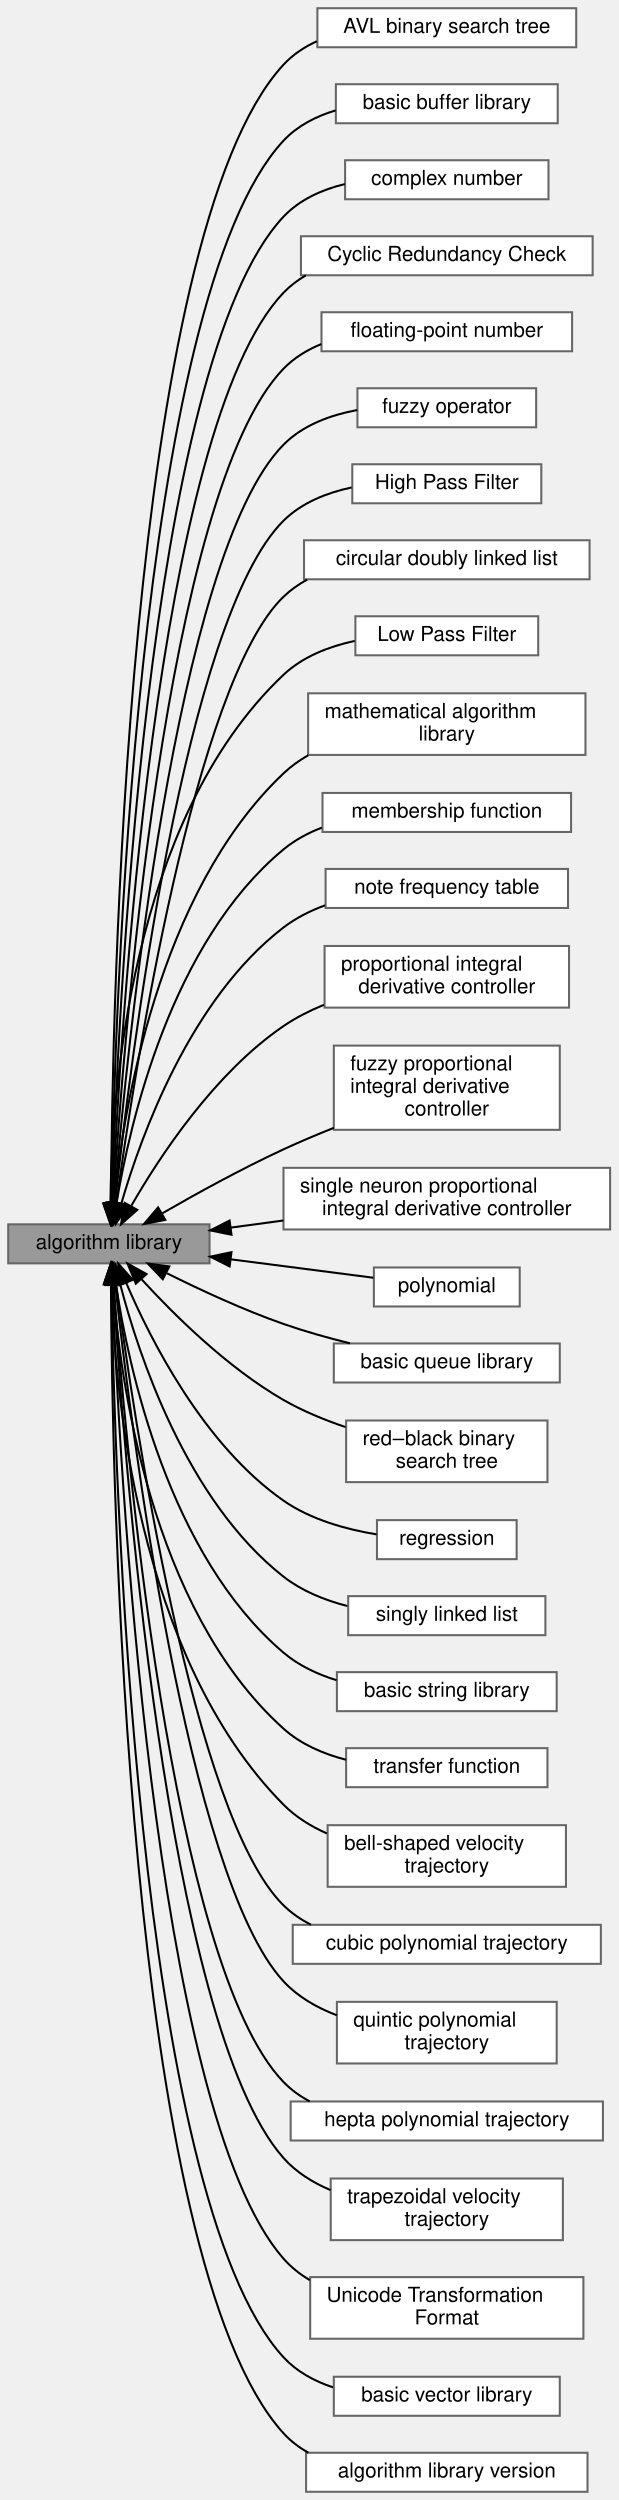
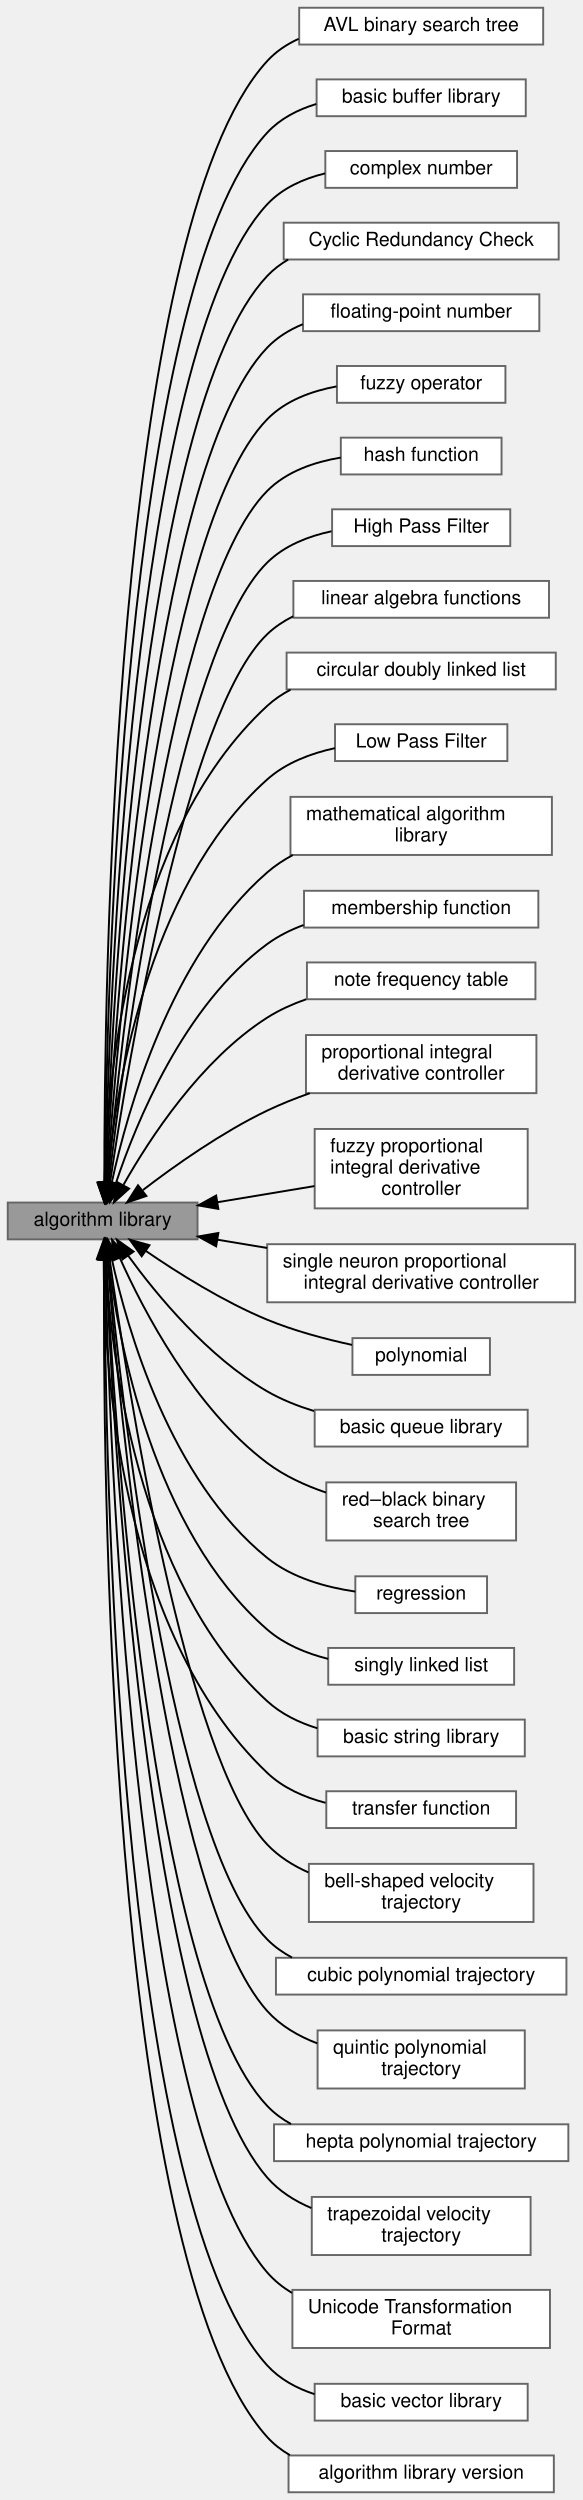
- <svg xmlns="http://www.w3.org/2000/svg" xmlns:xlink="http://www.w3.org/1999/xlink" width="301pt" height="1217pt" viewBox="0.00 0.00 301.00 1217.00">
-   <g id="graph0" class="graph" transform="scale(1 1) rotate(0) translate(4 1213)">
+ <svg xmlns="http://www.w3.org/2000/svg" xmlns:xlink="http://www.w3.org/1999/xlink" width="301pt" height="1291pt" viewBox="0.00 0.00 301.00 1291.00">
+   <g id="graph0" class="graph" transform="scale(1 1) rotate(0) translate(4 1287)">
    <g id="Node000003" class="node">
      <g id="a_Node000003">
        <a xlink:href="../../dd/dba/group__a__avl.html" target="_top" xlink:title=" ">
-           <polygon fill="white" stroke="#666666" points="276.5,-1209 150.5,-1209 150.5,-1190 276.5,-1190 276.5,-1209" />
-           <text text-anchor="middle" x="213.5" y="-1197" font-family="Helvetica,sans-Serif" font-size="10.00">AVL binary search tree</text>
+           <polygon fill="white" stroke="#666666" points="276.5,-1283 150.5,-1283 150.5,-1264 276.5,-1264 276.5,-1283" />
+           <text text-anchor="middle" x="213.5" y="-1271" font-family="Helvetica,sans-Serif" font-size="10.00">AVL binary search tree</text>
        </a>
      </g>
    </g>
    <g id="Node000004" class="node">
      <g id="a_Node000004">
        <a xlink:href="../../d9/d0a/group__a__buf.html" target="_top" xlink:title=" ">
-           <polygon fill="white" stroke="#666666" points="267.5,-1172 159.5,-1172 159.5,-1153 267.5,-1153 267.5,-1172" />
-           <text text-anchor="middle" x="213.5" y="-1160" font-family="Helvetica,sans-Serif" font-size="10.00">basic buffer library</text>
+           <polygon fill="white" stroke="#666666" points="267.5,-1246 159.5,-1246 159.5,-1227 267.5,-1227 267.5,-1246" />
+           <text text-anchor="middle" x="213.5" y="-1234" font-family="Helvetica,sans-Serif" font-size="10.00">basic buffer library</text>
        </a>
      </g>
    </g>
    <g id="Node000005" class="node">
      <g id="a_Node000005">
        <a xlink:href="../../de/d1c/group__a__complex.html" target="_top" xlink:title=" ">
-           <polygon fill="white" stroke="#666666" points="263,-1135 164,-1135 164,-1116 263,-1116 263,-1135" />
-           <text text-anchor="middle" x="213.5" y="-1123" font-family="Helvetica,sans-Serif" font-size="10.00">complex number</text>
+           <polygon fill="white" stroke="#666666" points="263,-1209 164,-1209 164,-1190 263,-1190 263,-1209" />
+           <text text-anchor="middle" x="213.5" y="-1197" font-family="Helvetica,sans-Serif" font-size="10.00">complex number</text>
        </a>
      </g>
    </g>
    <g id="Node000006" class="node">
      <g id="a_Node000006">
        <a xlink:href="../../d0/de2/group__a__crc.html" target="_top" xlink:title=" ">
-           <polygon fill="white" stroke="#666666" points="284.5,-1098 142.5,-1098 142.5,-1079 284.5,-1079 284.5,-1098" />
-           <text text-anchor="middle" x="213.5" y="-1086" font-family="Helvetica,sans-Serif" font-size="10.00">Cyclic Redundancy Check</text>
+           <polygon fill="white" stroke="#666666" points="284.5,-1172 142.5,-1172 142.5,-1153 284.5,-1153 284.5,-1172" />
+           <text text-anchor="middle" x="213.5" y="-1160" font-family="Helvetica,sans-Serif" font-size="10.00">Cyclic Redundancy Check</text>
        </a>
      </g>
    </g>
    <g id="Node000002" class="node">
      <g id="a_Node000002">
        <a xlink:href="../../dc/dd1/group__a__float.html" target="_top" xlink:title=" ">
-           <polygon fill="white" stroke="#666666" points="274.5,-1061 152.5,-1061 152.5,-1042 274.5,-1042 274.5,-1061" />
-           <text text-anchor="middle" x="213.5" y="-1049" font-family="Helvetica,sans-Serif" font-size="10.00">floating-point number</text>
+           <polygon fill="white" stroke="#666666" points="274.5,-1135 152.5,-1135 152.5,-1116 274.5,-1116 274.5,-1135" />
+           <text text-anchor="middle" x="213.5" y="-1123" font-family="Helvetica,sans-Serif" font-size="10.00">floating-point number</text>
        </a>
      </g>
    </g>
    <g id="Node000007" class="node">
      <g id="a_Node000007">
        <a xlink:href="../../d4/dfa/group__a__fuzzy.html" target="_top" xlink:title=" ">
-           <polygon fill="white" stroke="#666666" points="257,-1024 170,-1024 170,-1005 257,-1005 257,-1024" />
-           <text text-anchor="middle" x="213.5" y="-1012" font-family="Helvetica,sans-Serif" font-size="10.00">fuzzy operator</text>
+           <polygon fill="white" stroke="#666666" points="257,-1098 170,-1098 170,-1079 257,-1079 257,-1098" />
+           <text text-anchor="middle" x="213.5" y="-1086" font-family="Helvetica,sans-Serif" font-size="10.00">fuzzy operator</text>
        </a>
      </g>
    </g>
    <g id="Node000008" class="node">
      <g id="a_Node000008">
-         <a xlink:href="../../d5/d49/group__a__hpf.html" target="_top" xlink:title=" ">
-           <polygon fill="white" stroke="#666666" points="259.5,-987 167.5,-987 167.5,-968 259.5,-968 259.5,-987" />
-           <text text-anchor="middle" x="213.5" y="-975" font-family="Helvetica,sans-Serif" font-size="10.00">High Pass Filter</text>
+         <a xlink:href="../../d3/d7f/group__a__hash.html" target="_top" xlink:title=" ">
+           <polygon fill="white" stroke="#666666" points="255,-1061 172,-1061 172,-1042 255,-1042 255,-1061" />
+           <text text-anchor="middle" x="213.5" y="-1049" font-family="Helvetica,sans-Serif" font-size="10.00">hash function</text>
        </a>
      </g>
    </g>
    <g id="Node000009" class="node">
      <g id="a_Node000009">
+         <a xlink:href="../../d5/d49/group__a__hpf.html" target="_top" xlink:title=" ">
+           <polygon fill="white" stroke="#666666" points="259.5,-1024 167.5,-1024 167.5,-1005 259.5,-1005 259.5,-1024" />
+           <text text-anchor="middle" x="213.5" y="-1012" font-family="Helvetica,sans-Serif" font-size="10.00">High Pass Filter</text>
+         </a>
+       </g>
+     </g>
+     <g id="Node000010" class="node">
+       <g id="a_Node000010">
+         <a xlink:href="../../dd/d07/group__a__linalg.html" target="_top" xlink:title=" ">
+           <polygon fill="white" stroke="#666666" points="279.5,-987 147.5,-987 147.5,-968 279.5,-968 279.5,-987" />
+           <text text-anchor="middle" x="213.5" y="-975" font-family="Helvetica,sans-Serif" font-size="10.00">linear algebra functions</text>
+         </a>
+       </g>
+     </g>
+     <g id="Node000011" class="node">
+       <g id="a_Node000011">
        <a xlink:href="../../db/d65/group__a__list.html" target="_top" xlink:title=" ">
          <polygon fill="white" stroke="#666666" points="283,-950 144,-950 144,-931 283,-931 283,-950" />
          <text text-anchor="middle" x="213.5" y="-938" font-family="Helvetica,sans-Serif" font-size="10.00">circular doubly linked list</text>
        </a>
      </g>
    </g>
-     <g id="Node000010" class="node">
-       <g id="a_Node000010">
+     <g id="Node000012" class="node">
+       <g id="a_Node000012">
        <a xlink:href="../../d0/dae/group__a__lpf.html" target="_top" xlink:title=" ">
          <polygon fill="white" stroke="#666666" points="258,-913 169,-913 169,-894 258,-894 258,-913" />
          <text text-anchor="middle" x="213.5" y="-901" font-family="Helvetica,sans-Serif" font-size="10.00">Low Pass Filter</text>
        </a>
      </g>
    </g>
-     <g id="Node000011" class="node">
-       <g id="a_Node000011">
+     <g id="Node000013" class="node">
+       <g id="a_Node000013">
        <a xlink:href="../../d2/d44/group__a__math.html" target="_top" xlink:title=" ">
          <polygon fill="white" stroke="#666666" points="281,-875.5 146,-875.5 146,-845.5 281,-845.5 281,-875.5" />
          <text text-anchor="start" x="154" y="-863.5" font-family="Helvetica,sans-Serif" font-size="10.00">mathematical algorithm</text>
          <text text-anchor="middle" x="213.5" y="-852.5" font-family="Helvetica,sans-Serif" font-size="10.00"> library</text>
        </a>
      </g>
    </g>
-     <g id="Node000012" class="node">
-       <g id="a_Node000012">
+     <g id="Node000014" class="node">
+       <g id="a_Node000014">
        <a xlink:href="../../df/d67/group__a__mf.html" target="_top" xlink:title=" ">
          <polygon fill="white" stroke="#666666" points="274,-827 153,-827 153,-808 274,-808 274,-827" />
          <text text-anchor="middle" x="213.5" y="-815" font-family="Helvetica,sans-Serif" font-size="10.00">membership function</text>
        </a>
      </g>
    </g>
-     <g id="Node000013" class="node">
-       <g id="a_Node000013">
+     <g id="Node000015" class="node">
+       <g id="a_Node000015">
        <a xlink:href="../../db/ddd/group__a__notefreq.html" target="_top" xlink:title=" ">
          <polygon fill="white" stroke="#666666" points="272.5,-790 154.5,-790 154.5,-771 272.5,-771 272.5,-790" />
          <text text-anchor="middle" x="213.5" y="-778" font-family="Helvetica,sans-Serif" font-size="10.00">note frequency table</text>
        </a>
      </g>
    </g>
-     <g id="Node000014" class="node">
-       <g id="a_Node000014">
+     <g id="Node000016" class="node">
+       <g id="a_Node000016">
        <a xlink:href="../../dd/d81/group__a__pid.html" target="_top" xlink:title=" ">
          <polygon fill="white" stroke="#666666" points="273,-752.5 154,-752.5 154,-722.5 273,-722.5 273,-752.5" />
          <text text-anchor="start" x="162" y="-740.5" font-family="Helvetica,sans-Serif" font-size="10.00">proportional integral</text>
          <text text-anchor="middle" x="213.5" y="-729.5" font-family="Helvetica,sans-Serif" font-size="10.00"> derivative controller</text>
        </a>
      </g>
    </g>
-     <g id="Node000015" class="node">
-       <g id="a_Node000015">
+     <g id="Node000017" class="node">
+       <g id="a_Node000017">
        <a xlink:href="../../d9/da5/group__a__pid__fuzzy.html" target="_top" xlink:title=" ">
          <polygon fill="white" stroke="#666666" points="268.5,-704 158.5,-704 158.5,-663 268.5,-663 268.5,-704" />
          <text text-anchor="start" x="166.5" y="-692" font-family="Helvetica,sans-Serif" font-size="10.00">fuzzy proportional</text>
          <text text-anchor="start" x="166.5" y="-681" font-family="Helvetica,sans-Serif" font-size="10.00"> integral derivative</text>
          <text text-anchor="middle" x="213.5" y="-670" font-family="Helvetica,sans-Serif" font-size="10.00"> controller</text>
        </a>
      </g>
    </g>
-     <g id="Node000016" class="node">
-       <g id="a_Node000016">
+     <g id="Node000018" class="node">
+       <g id="a_Node000018">
        <a xlink:href="../../d1/da2/group__a__pid__neuro.html" target="_top" xlink:title=" ">
          <polygon fill="white" stroke="#666666" points="293,-644.5 134,-644.5 134,-614.5 293,-614.5 293,-644.5" />
          <text text-anchor="start" x="142" y="-632.5" font-family="Helvetica,sans-Serif" font-size="10.00">single neuron proportional</text>
          <text text-anchor="middle" x="213.5" y="-621.5" font-family="Helvetica,sans-Serif" font-size="10.00"> integral derivative controller</text>
        </a>
      </g>
    </g>
-     <g id="Node000017" class="node">
-       <g id="a_Node000017">
+     <g id="Node000019" class="node">
+       <g id="a_Node000019">
        <a xlink:href="../../d1/d14/group__a__poly.html" target="_top" xlink:title=" ">
          <polygon fill="white" stroke="#666666" points="249,-596 178,-596 178,-577 249,-577 249,-596" />
          <text text-anchor="middle" x="213.5" y="-584" font-family="Helvetica,sans-Serif" font-size="10.00">polynomial</text>
        </a>
      </g>
    </g>
-     <g id="Node000018" class="node">
-       <g id="a_Node000018">
+     <g id="Node000020" class="node">
+       <g id="a_Node000020">
        <a xlink:href="../../df/d21/group__a__que.html" target="_top" xlink:title=" ">
          <polygon fill="white" stroke="#666666" points="268.5,-559 158.5,-559 158.5,-540 268.5,-540 268.5,-559" />
          <text text-anchor="middle" x="213.5" y="-547" font-family="Helvetica,sans-Serif" font-size="10.00">basic queue library</text>
        </a>
      </g>
    </g>
-     <g id="Node000019" class="node">
-       <g id="a_Node000019">
+     <g id="Node000021" class="node">
+       <g id="a_Node000021">
        <a xlink:href="../../de/d40/group__a__rbt.html" target="_top" xlink:title=" ">
          <polygon fill="white" stroke="#666666" points="262.5,-521.5 164.5,-521.5 164.5,-491.5 262.5,-491.5 262.5,-521.5" />
          <text text-anchor="start" x="172.5" y="-509.5" font-family="Helvetica,sans-Serif" font-size="10.00">red–black binary</text>
          <text text-anchor="middle" x="213.5" y="-498.5" font-family="Helvetica,sans-Serif" font-size="10.00"> search tree</text>
        </a>
      </g>
    </g>
-     <g id="Node000020" class="node">
-       <g id="a_Node000020">
+     <g id="Node000022" class="node">
+       <g id="a_Node000022">
        <a xlink:href="../../d7/d8d/group__a__regress.html" target="_top" xlink:title=" ">
          <polygon fill="white" stroke="#666666" points="247.5,-473 179.5,-473 179.5,-454 247.5,-454 247.5,-473" />
          <text text-anchor="middle" x="213.5" y="-461" font-family="Helvetica,sans-Serif" font-size="10.00">regression</text>
        </a>
      </g>
    </g>
-     <g id="Node000021" class="node">
-       <g id="a_Node000021">
+     <g id="Node000023" class="node">
+       <g id="a_Node000023">
        <a xlink:href="../../d9/d14/group__a__slist.html" target="_top" xlink:title=" ">
          <polygon fill="white" stroke="#666666" points="261.5,-436 165.5,-436 165.5,-417 261.5,-417 261.5,-436" />
          <text text-anchor="middle" x="213.5" y="-424" font-family="Helvetica,sans-Serif" font-size="10.00">singly linked list</text>
        </a>
      </g>
    </g>
-     <g id="Node000022" class="node">
-       <g id="a_Node000022">
+     <g id="Node000024" class="node">
+       <g id="a_Node000024">
        <a xlink:href="../../df/d28/group__a__str.html" target="_top" xlink:title=" ">
          <polygon fill="white" stroke="#666666" points="267,-399 160,-399 160,-380 267,-380 267,-399" />
          <text text-anchor="middle" x="213.5" y="-387" font-family="Helvetica,sans-Serif" font-size="10.00">basic string library</text>
        </a>
      </g>
    </g>
-     <g id="Node000023" class="node">
-       <g id="a_Node000023">
+     <g id="Node000025" class="node">
+       <g id="a_Node000025">
        <a xlink:href="../../dd/dce/group__a__tf.html" target="_top" xlink:title=" ">
          <polygon fill="white" stroke="#666666" points="262.5,-362 164.5,-362 164.5,-343 262.5,-343 262.5,-362" />
          <text text-anchor="middle" x="213.5" y="-350" font-family="Helvetica,sans-Serif" font-size="10.00">transfer function</text>
        </a>
      </g>
    </g>
-     <g id="Node000024" class="node">
-       <g id="a_Node000024">
+     <g id="Node000026" class="node">
+       <g id="a_Node000026">
        <a xlink:href="../../d1/d83/group__a__trajbell.html" target="_top" xlink:title=" ">
          <polygon fill="white" stroke="#666666" points="271.5,-324.5 155.5,-324.5 155.5,-294.5 271.5,-294.5 271.5,-324.5" />
          <text text-anchor="start" x="163.5" y="-312.5" font-family="Helvetica,sans-Serif" font-size="10.00">bell-shaped velocity</text>
          <text text-anchor="middle" x="213.5" y="-301.5" font-family="Helvetica,sans-Serif" font-size="10.00"> trajectory</text>
        </a>
      </g>
    </g>
-     <g id="Node000025" class="node">
-       <g id="a_Node000025">
+     <g id="Node000027" class="node">
+       <g id="a_Node000027">
        <a xlink:href="../../d3/d60/group__a__trajpoly3.html" target="_top" xlink:title=" ">
          <polygon fill="white" stroke="#666666" points="288.5,-276 138.5,-276 138.5,-257 288.5,-257 288.5,-276" />
          <text text-anchor="middle" x="213.5" y="-264" font-family="Helvetica,sans-Serif" font-size="10.00">cubic polynomial trajectory</text>
        </a>
      </g>
    </g>
-     <g id="Node000026" class="node">
-       <g id="a_Node000026">
+     <g id="Node000028" class="node">
+       <g id="a_Node000028">
        <a xlink:href="../../d6/dfe/group__a__trajpoly5.html" target="_top" xlink:title=" ">
          <polygon fill="white" stroke="#666666" points="267,-238.5 160,-238.5 160,-208.5 267,-208.5 267,-238.5" />
          <text text-anchor="start" x="168" y="-226.5" font-family="Helvetica,sans-Serif" font-size="10.00">quintic polynomial</text>
          <text text-anchor="middle" x="213.5" y="-215.5" font-family="Helvetica,sans-Serif" font-size="10.00"> trajectory</text>
        </a>
      </g>
    </g>
-     <g id="Node000027" class="node">
-       <g id="a_Node000027">
+     <g id="Node000029" class="node">
+       <g id="a_Node000029">
        <a xlink:href="../../df/d82/group__a__trajpoly7.html" target="_top" xlink:title=" ">
          <polygon fill="white" stroke="#666666" points="289.5,-190 137.5,-190 137.5,-171 289.5,-171 289.5,-190" />
          <text text-anchor="middle" x="213.5" y="-178" font-family="Helvetica,sans-Serif" font-size="10.00">hepta polynomial trajectory</text>
        </a>
      </g>
    </g>
-     <g id="Node000028" class="node">
-       <g id="a_Node000028">
+     <g id="Node000030" class="node">
+       <g id="a_Node000030">
        <a xlink:href="../../d7/d75/group__a__trajtrap.html" target="_top" xlink:title=" ">
          <polygon fill="white" stroke="#666666" points="270,-152.5 157,-152.5 157,-122.5 270,-122.5 270,-152.5" />
          <text text-anchor="start" x="165" y="-140.5" font-family="Helvetica,sans-Serif" font-size="10.00">trapezoidal velocity</text>
          <text text-anchor="middle" x="213.5" y="-129.5" font-family="Helvetica,sans-Serif" font-size="10.00"> trajectory</text>
        </a>
      </g>
    </g>
-     <g id="Node000029" class="node">
-       <g id="a_Node000029">
+     <g id="Node000031" class="node">
+       <g id="a_Node000031">
        <a xlink:href="../../d9/dba/group__a__utf.html" target="_top" xlink:title=" ">
          <polygon fill="white" stroke="#666666" points="280,-104.5 147,-104.5 147,-74.5 280,-74.5 280,-104.5" />
          <text text-anchor="start" x="155" y="-92.5" font-family="Helvetica,sans-Serif" font-size="10.00">Unicode Transformation</text>
          <text text-anchor="middle" x="213.5" y="-81.5" font-family="Helvetica,sans-Serif" font-size="10.00"> Format</text>
        </a>
      </g>
    </g>
-     <g id="Node000030" class="node">
-       <g id="a_Node000030">
+     <g id="Node000032" class="node">
+       <g id="a_Node000032">
        <a xlink:href="../../da/dc4/group__a__vec.html" target="_top" xlink:title=" ">
          <polygon fill="white" stroke="#666666" points="268.5,-56 158.5,-56 158.5,-37 268.5,-37 268.5,-56" />
          <text text-anchor="middle" x="213.5" y="-44" font-family="Helvetica,sans-Serif" font-size="10.00">basic vector library</text>
        </a>
      </g>
    </g>
-     <g id="Node000031" class="node">
-       <g id="a_Node000031">
+     <g id="Node000033" class="node">
+       <g id="a_Node000033">
        <a xlink:href="../../d2/d6c/group__a__version.html" target="_top" xlink:title=" ">
          <polygon fill="white" stroke="#666666" points="282,-19 145,-19 145,0 282,0 282,-19" />
          <text text-anchor="middle" x="213.5" y="-7" font-family="Helvetica,sans-Serif" font-size="10.00">algorithm library version</text>
        </a>
      </g>
    </g>
    <g id="Node000001" class="node">
      <g id="a_Node000001">
        <a xlink:title=" ">
-           <polygon fill="#999999" stroke="#666666" points="98,-617 0,-617 0,-598 98,-598 98,-617" />
-           <text text-anchor="middle" x="49" y="-605" font-family="Helvetica,sans-Serif" font-size="10.00">algorithm library</text>
+           <polygon fill="#999999" stroke="#666666" points="98,-666 0,-666 0,-647 98,-647 98,-666" />
+           <text text-anchor="middle" x="49" y="-654" font-family="Helvetica,sans-Serif" font-size="10.00">algorithm library</text>
        </a>
      </g>
    </g>
    <g id="edge2" class="edge">
-       <path fill="none" stroke="black" d="M50.02,-627.19C50.51,-718.33 57.19,-1098.28 134,-1181.5 138.55,-1186.43 144.16,-1190.15 150.26,-1192.93" />
-       <polygon fill="black" stroke="black" points="53.52,-627.12 49.98,-617.13 46.52,-627.14 53.52,-627.12" />
+       <path fill="none" stroke="black" d="M49.88,-676.15C49.75,-769.62 53.93,-1168.22 134,-1255.5 138.54,-1260.45 144.13,-1264.17 150.23,-1266.96" />
+       <polygon fill="black" stroke="black" points="53.38,-676.11 49.92,-666.1 46.38,-676.08 53.38,-676.11" />
    </g>
    <g id="edge3" class="edge">
-       <path fill="none" stroke="black" d="M50.24,-627.58C51.72,-715.71 62.11,-1067.37 134,-1144.5 140.77,-1151.76 149.82,-1156.38 159.37,-1159.26" />
-       <polygon fill="black" stroke="black" points="53.74,-627.3 50.09,-617.35 46.74,-627.4 53.74,-627.3" />
+       <path fill="none" stroke="black" d="M50.09,-676.64C50.91,-767.38 58.88,-1137.36 134,-1218.5 140.74,-1225.78 149.79,-1230.41 159.33,-1233.3" />
+       <polygon fill="black" stroke="black" points="53.59,-676.34 50.02,-666.36 46.59,-676.39 53.59,-676.34" />
    </g>
    <g id="edge4" class="edge">
-       <path fill="none" stroke="black" d="M50.49,-627.25C52.96,-711.05 66.82,-1036.24 134,-1107.5 141.86,-1115.84 152.75,-1120.69 163.9,-1123.42" />
-       <polygon fill="black" stroke="black" points="53.98,-626.98 50.21,-617.08 46.98,-627.17 53.98,-626.98" />
+       <path fill="none" stroke="black" d="M50.31,-676.13C52.09,-762.31 63.55,-1106.18 134,-1181.5 141.83,-1189.87 152.7,-1194.73 163.86,-1197.46" />
+       <polygon fill="black" stroke="black" points="53.81,-676.06 50.13,-666.13 46.81,-676.19 53.81,-676.06" />
    </g>
    <g id="edge5" class="edge">
-       <path fill="none" stroke="black" d="M50.78,-627.3C54.33,-707.26 71.62,-1005.18 134,-1070.5 137.19,-1073.84 140.86,-1076.61 144.83,-1078.92" />
-       <polygon fill="black" stroke="black" points="54.27,-626.98 50.35,-617.14 47.27,-627.28 54.27,-626.98" />
+       <path fill="none" stroke="black" d="M50.58,-676.31C53.4,-758.95 68.39,-1075.18 134,-1144.5 137.17,-1147.85 140.83,-1150.64 144.8,-1152.95" />
+       <polygon fill="black" stroke="black" points="54.07,-676.13 50.26,-666.25 47.08,-676.35 54.07,-676.13" />
    </g>
    <g id="edge1" class="edge">
-       <path fill="none" stroke="black" d="M51.11,-627.16C55.78,-702.84 76.35,-974.05 134,-1033.5 139.16,-1038.82 145.55,-1042.71 152.43,-1045.53" />
-       <polygon fill="black" stroke="black" points="54.6,-626.88 50.51,-617.11 47.61,-627.3 54.6,-626.88" />
+       <path fill="none" stroke="black" d="M50.88,-676.3C54.8,-754.95 73.16,-1044.1 134,-1107.5 139.13,-1112.85 145.5,-1116.75 152.38,-1119.58" />
+       <polygon fill="black" stroke="black" points="54.38,-676.1 50.41,-666.27 47.39,-676.43 54.38,-676.1" />
    </g>
    <g id="edge6" class="edge">
-       <path fill="none" stroke="black" d="M51.55,-627.72C57.51,-699.85 81.23,-943.06 134,-996.5 143.43,-1006.05 156.83,-1010.97 169.89,-1013.39" />
-       <polygon fill="black" stroke="black" points="55.01,-627.02 50.72,-617.33 48.03,-627.58 55.01,-627.02" />
+       <path fill="none" stroke="black" d="M51.26,-676.55C56.36,-751.39 77.99,-1013.06 134,-1070.5 143.37,-1080.11 156.75,-1085.04 169.82,-1087.46" />
+       <polygon fill="black" stroke="black" points="54.73,-675.95 50.58,-666.2 47.74,-676.41 54.73,-675.95" />
    </g>
    <g id="edge7" class="edge">
-       <path fill="none" stroke="black" d="M51.98,-627.09C59.14,-693.97 85.81,-911.73 134,-959.5 142.84,-968.26 155.02,-973.11 167.15,-975.7" />
-       <polygon fill="black" stroke="black" points="55.45,-626.65 50.93,-617.06 48.49,-627.37 55.45,-626.65" />
+       <path fill="none" stroke="black" d="M51.65,-676.1C57.93,-746.03 82.62,-981.8 134,-1033.5 143.95,-1043.52 158.27,-1048.43 171.96,-1050.71" />
+       <polygon fill="black" stroke="black" points="55.13,-675.69 50.77,-666.03 48.15,-676.29 55.13,-675.69" />
    </g>
    <g id="edge8" class="edge">
-       <path fill="none" stroke="black" d="M52.62,-627.43C61.22,-689.96 90.59,-880.59 134,-922.5 137.42,-925.8 141.32,-928.54 145.5,-930.82" />
-       <polygon fill="black" stroke="black" points="56.06,-626.75 51.25,-617.31 49.12,-627.69 56.06,-626.75" />
+       <path fill="none" stroke="black" d="M52.18,-676.26C59.8,-741.84 87.38,-950.65 134,-996.5 142.87,-1005.23 155.06,-1010.06 167.19,-1012.65" />
+       <polygon fill="black" stroke="black" points="55.63,-675.61 51.02,-666.07 48.67,-676.4 55.63,-675.61" />
    </g>
    <g id="edge9" class="edge">
-       <path fill="none" stroke="black" d="M49.75,-627.31C50.25,-678.04 58.93,-813.59 134,-884.5 143.38,-893.36 156.15,-898.3 168.67,-901" />
-       <polygon fill="black" stroke="black" points="53.25,-627.07 49.76,-617.07 46.25,-627.07 53.25,-627.07" />
+       <path fill="none" stroke="black" d="M52.84,-676.46C61.93,-737.42 92.11,-919.46 134,-959.5 137.94,-963.27 142.5,-966.31 147.41,-968.75" />
+       <polygon fill="black" stroke="black" points="56.26,-675.64 51.35,-666.25 49.34,-676.65 56.26,-675.64" />
    </g>
    <g id="edge10" class="edge">
-       <path fill="none" stroke="black" d="M51.49,-627.47C55.88,-671.66 72.61,-778.39 134,-836.5 137.62,-839.93 141.72,-842.87 146.1,-845.39" />
-       <polygon fill="black" stroke="black" points="54.97,-627.08 50.61,-617.43 48,-627.7 54.97,-627.08" />
+       <path fill="none" stroke="black" d="M49.99,-676.26C51.1,-725.66 61.19,-855.32 134,-922.5 137.6,-925.82 141.68,-928.57 146.04,-930.84" />
+       <polygon fill="black" stroke="black" points="53.49,-676.21 49.87,-666.25 46.49,-676.29 53.49,-676.21" />
    </g>
    <g id="edge11" class="edge">
-       <path fill="none" stroke="black" d="M52.71,-627.18C59.19,-666.35 79.31,-754.19 134,-799.5 139.49,-804.05 145.91,-807.5 152.67,-810.11" />
-       <polygon fill="black" stroke="black" points="56.17,-626.65 51.2,-617.3 49.25,-627.71 56.17,-626.65" />
+       <path fill="none" stroke="black" d="M51.22,-676.04C55.08,-720.21 70.83,-828.23 134,-884.5 143.63,-893.08 156.48,-897.95 168.99,-900.66" />
+       <polygon fill="black" stroke="black" points="54.71,-675.74 50.46,-666.04 47.73,-676.27 54.71,-675.74" />
    </g>
    <g id="edge12" class="edge">
-       <path fill="none" stroke="black" d="M55.05,-627.07C64.62,-660.09 88.63,-726.69 134,-761.5 140.01,-766.11 146.97,-769.62 154.23,-772.29" />
-       <polygon fill="black" stroke="black" points="58.38,-625.96 52.35,-617.25 51.63,-627.82 58.38,-625.96" />
+       <path fill="none" stroke="black" d="M53.74,-676.41C61.73,-713.43 83.99,-793.04 134,-836.5 137.98,-839.96 142.45,-842.92 147.18,-845.45" />
+       <polygon fill="black" stroke="black" points="57.12,-675.48 51.7,-666.37 50.26,-676.87 57.12,-675.48" />
    </g>
    <g id="edge13" class="edge">
-       <path fill="none" stroke="black" d="M59.92,-626.02C73.53,-649.72 100.23,-690.46 134,-713.5 140,-717.6 146.73,-721.01 153.66,-723.86" />
-       <polygon fill="black" stroke="black" points="62.82,-624.04 54.9,-617.01 56.7,-627.45 62.82,-624.04" />
+       <path fill="none" stroke="black" d="M55.86,-676.05C66.26,-707.24 91,-767.98 134,-799.5 139.64,-803.63 146.07,-806.84 152.77,-809.32" />
+       <polygon fill="black" stroke="black" points="59.14,-674.81 52.77,-666.34 52.47,-676.93 59.14,-674.81" />
    </g>
    <g id="edge14" class="edge">
-       <path fill="none" stroke="black" d="M75.05,-622.39C91.52,-631.88 113.69,-644.11 134,-653.5 141.81,-657.11 150.2,-660.65 158.47,-663.96" />
-       <polygon fill="black" stroke="black" points="76.48,-619.17 66.08,-617.16 72.96,-625.22 76.48,-619.17" />
+       <path fill="none" stroke="black" d="M59.76,-675.15C73.2,-698.96 99.71,-739.68 134,-761.5 140.15,-765.41 147.04,-768.52 154.12,-770.99" />
+       <polygon fill="black" stroke="black" points="62.67,-673.19 54.81,-666.09 56.53,-676.54 62.67,-673.19" />
    </g>
    <g id="edge15" class="edge">
-       <path fill="none" stroke="black" d="M108.28,-615.39C116.61,-616.52 125.29,-617.69 133.93,-618.86" />
-       <polygon fill="black" stroke="black" points="108.69,-611.91 98.32,-614.04 107.76,-618.85 108.69,-611.91" />
+       <path fill="none" stroke="black" d="M69.79,-672.45C86.19,-685.03 110.53,-702.26 134,-713.5 140.94,-716.82 148.45,-719.81 155.97,-722.46" />
+       <polygon fill="black" stroke="black" points="71.59,-669.41 61.55,-666.01 67.27,-674.93 71.59,-669.41" />
    </g>
    <g id="edge16" class="edge">
-       <path fill="none" stroke="black" d="M108.43,-599.95C131.66,-596.95 157.61,-593.59 177.78,-590.99" />
-       <polygon fill="black" stroke="black" points="107.78,-596.5 98.32,-601.26 108.68,-603.45 107.78,-596.5" />
+       <path fill="none" stroke="black" d="M108.29,-666.18C124.62,-668.9 142.31,-671.84 158.4,-674.51" />
+       <polygon fill="black" stroke="black" points="108.75,-662.71 98.32,-664.53 107.61,-669.62 108.75,-662.71" />
    </g>
    <g id="edge17" class="edge">
-       <path fill="none" stroke="black" d="M77.29,-593.16C93.45,-585.09 114.52,-575.31 134,-568.5 144.33,-564.89 155.65,-561.72 166.4,-559.05" />
-       <polygon fill="black" stroke="black" points="75.25,-590.27 67.92,-597.92 78.42,-596.51 75.25,-590.27" />
+       <path fill="none" stroke="black" d="M108.28,-646.82C116.61,-645.43 125.29,-643.99 133.93,-642.55" />
+       <polygon fill="black" stroke="black" points="107.61,-643.38 98.32,-648.47 108.75,-650.29 107.61,-643.38" />
    </g>
    <g id="edge18" class="edge">
-       <path fill="none" stroke="black" d="M64.86,-590.3C80.5,-573.18 106.6,-547.26 134,-531.5 143.3,-526.15 153.89,-521.79 164.21,-518.3" />
-       <polygon fill="black" stroke="black" points="62.12,-588.12 58.07,-597.91 67.34,-592.78 62.12,-588.12" />
+       <path fill="none" stroke="black" d="M71.32,-641.01C87.74,-629.72 111.38,-614.84 134,-605.5 147.87,-599.77 163.86,-595.52 177.77,-592.5" />
+       <polygon fill="black" stroke="black" points="69.17,-638.24 62.99,-646.85 73.19,-643.97 69.17,-638.24" />
    </g>
    <g id="edge19" class="edge">
-       <path fill="none" stroke="black" d="M57.43,-588.51C69.28,-560.77 95.19,-509.53 134,-482.5 147.23,-473.28 164.42,-468.51 179.33,-466.06" />
-       <polygon fill="black" stroke="black" points="54.13,-587.32 53.57,-597.9 60.61,-589.98 54.13,-587.32" />
+       <path fill="none" stroke="black" d="M62.22,-638.51C76.89,-618.34 103.38,-586.16 134,-568.5 141.41,-564.23 149.75,-560.91 158.14,-558.34" />
+       <polygon fill="black" stroke="black" points="59.25,-636.65 56.34,-646.83 64.97,-640.69 59.25,-636.65" />
    </g>
    <g id="edge20" class="edge">
-       <path fill="none" stroke="black" d="M54.5,-587.88C63.43,-553.51 86.76,-482.54 134,-445.5 142.94,-438.49 154.08,-434.02 165.13,-431.17" />
-       <polygon fill="black" stroke="black" points="51.08,-587.12 52.09,-597.66 57.88,-588.79 51.08,-587.12" />
+       <path fill="none" stroke="black" d="M57.86,-637.46C70.12,-610.07 96.35,-559.75 134,-531.5 142.92,-524.8 153.7,-519.87 164.36,-516.24" />
+       <polygon fill="black" stroke="black" points="54.6,-636.17 53.85,-646.74 61.03,-638.95 54.6,-636.17" />
    </g>
    <g id="edge21" class="edge">
-       <path fill="none" stroke="black" d="M52.44,-587.74C58.49,-547.56 77.96,-456.12 134,-408.5 141.37,-402.23 150.47,-397.97 159.84,-395.07" />
-       <polygon fill="black" stroke="black" points="48.95,-587.46 51.05,-597.84 55.88,-588.41 48.95,-587.46" />
+       <path fill="none" stroke="black" d="M53.71,-636.97C61.67,-600.71 83.86,-522.99 134,-482.5 146.76,-472.19 164.26,-467.34 179.49,-465.11" />
+       <polygon fill="black" stroke="black" points="50.28,-636.31 51.69,-646.81 57.13,-637.72 50.28,-636.31" />
    </g>
    <g id="edge22" class="edge">
-       <path fill="none" stroke="black" d="M50.97,-587.58C54.31,-542.09 69.05,-429.99 134,-371.5 142.44,-363.9 153.4,-359.21 164.43,-356.34" />
-       <polygon fill="black" stroke="black" points="47.47,-587.44 50.35,-597.64 54.46,-587.87 47.47,-587.44" />
+       <path fill="none" stroke="black" d="M51.91,-636.71C57.06,-594.77 75.08,-496.63 134,-445.5 142.79,-437.87 154.13,-433.19 165.45,-430.35" />
+       <polygon fill="black" stroke="black" points="48.42,-636.42 50.8,-646.74 55.38,-637.19 48.42,-636.42" />
    </g>
    <g id="edge23" class="edge">
-       <path fill="none" stroke="black" d="M50.16,-587.93C51.63,-538.38 62.46,-406.74 134,-334.5 139.94,-328.5 147.31,-323.94 155.14,-320.48" />
-       <polygon fill="black" stroke="black" points="46.66,-587.89 49.96,-597.95 53.65,-588.02 46.66,-587.89" />
+       <path fill="none" stroke="black" d="M50.56,-636.87C53.01,-589.97 65.98,-470.71 134,-408.5 141.24,-401.88 150.39,-397.45 159.87,-394.52" />
+       <polygon fill="black" stroke="black" points="47.06,-636.78 50.15,-646.92 54.06,-637.07 47.06,-636.78" />
    </g>
    <g id="edge24" class="edge">
-       <path fill="none" stroke="black" d="M52.52,-587.57C60.91,-524.18 89.96,-328.76 134,-285.5 137.9,-281.67 142.44,-278.56 147.32,-276.05" />
-       <polygon fill="black" stroke="black" points="49,-587.44 51.19,-597.81 55.95,-588.34 49,-587.44" />
+       <path fill="none" stroke="black" d="M49.55,-636.81C49.52,-585.2 56.89,-444.91 134,-371.5 142.23,-363.67 153.11,-358.89 164.14,-356.02" />
+       <polygon fill="black" stroke="black" points="46.06,-636.97 49.66,-646.93 53.05,-636.9 46.06,-636.97" />
    </g>
    <g id="edge25" class="edge">
-       <path fill="none" stroke="black" d="M52.07,-587.67C59.53,-519.95 87.07,-299.26 134,-248.5 140.99,-240.94 150.26,-235.65 159.97,-231.96" />
-       <polygon fill="black" stroke="black" points="48.57,-587.5 50.98,-597.82 55.53,-588.25 48.57,-587.5" />
+       <path fill="none" stroke="black" d="M52.64,-636.7C61.43,-573.68 91.52,-379.29 134,-334.5 139.9,-328.27 147.35,-323.59 155.3,-320.07" />
+       <polygon fill="black" stroke="black" points="49.14,-636.49 51.25,-646.87 56.08,-637.44 49.14,-636.49" />
    </g>
    <g id="edge26" class="edge">
-       <path fill="none" stroke="black" d="M51.32,-587.76C56.66,-514.06 79.03,-256.4 134,-199.5 137.7,-195.67 142.04,-192.55 146.73,-190.03" />
-       <polygon fill="black" stroke="black" points="47.82,-587.73 50.61,-597.95 54.8,-588.21 47.82,-587.73" />
+       <path fill="none" stroke="black" d="M51.76,-636.77C58.34,-567.46 83.73,-336.52 134,-285.5 137.74,-281.7 142.1,-278.62 146.81,-276.11" />
+       <polygon fill="black" stroke="black" points="48.27,-636.51 50.84,-646.79 55.24,-637.15 48.27,-636.51" />
    </g>
    <g id="edge27" class="edge">
-       <path fill="none" stroke="black" d="M51.1,-587.63C55.81,-509.86 76.63,-227.32 134,-162.5 140.16,-155.54 148.26,-150.5 156.9,-146.86" />
-       <polygon fill="black" stroke="black" points="47.59,-587.74 50.5,-597.93 54.58,-588.15 47.59,-587.74" />
+       <path fill="none" stroke="black" d="M51.49,-636.4C57.36,-562.51 81.19,-307.18 134,-248.5 140.89,-240.85 150.11,-235.52 159.81,-231.82" />
+       <polygon fill="black" stroke="black" points="47.98,-636.4 50.7,-646.64 54.96,-636.94 47.98,-636.4" />
    </g>
    <g id="edge28" class="edge">
-       <path fill="none" stroke="black" d="M50.67,-587.57C53.89,-504.42 70.22,-186.04 134,-113.5 137.67,-109.33 142.04,-105.87 146.82,-103" />
-       <polygon fill="black" stroke="black" points="47.17,-587.57 50.31,-597.7 54.17,-587.83 47.17,-587.57" />
+       <path fill="none" stroke="black" d="M50.84,-636.97C54.63,-558.12 72.71,-264.3 134,-199.5 137.56,-195.73 141.74,-192.65 146.27,-190.15" />
+       <polygon fill="black" stroke="black" points="47.34,-636.85 50.38,-647 54.33,-637.17 47.34,-636.85" />
    </g>
    <g id="edge29" class="edge">
-       <path fill="none" stroke="black" d="M50.23,-587.83C51.65,-499.92 61.83,-143.98 134,-65.5 140.45,-58.48 149.02,-53.85 158.12,-50.84" />
-       <polygon fill="black" stroke="black" points="46.72,-587.95 50.08,-598 53.72,-588.05 46.72,-587.95" />
+       <path fill="none" stroke="black" d="M50.7,-636.59C54,-553.51 70.64,-235.4 134,-162.5 140.1,-155.48 148.16,-150.42 156.8,-146.76" />
+       <polygon fill="black" stroke="black" points="47.2,-636.58 50.32,-646.71 54.19,-636.84 47.2,-636.58" />
    </g>
    <g id="edge30" class="edge">
-       <path fill="none" stroke="black" d="M50.01,-587.66C50.48,-495.82 57.1,-112.94 134,-28.5 137.49,-24.66 141.62,-21.54 146.11,-19" />
-       <polygon fill="black" stroke="black" points="46.51,-587.79 49.98,-597.8 53.51,-587.81 46.51,-587.79" />
+       <path fill="none" stroke="black" d="M50.34,-636.59C52.23,-548.46 64.15,-194.15 134,-113.5 137.64,-109.3 141.99,-105.82 146.75,-102.94" />
+       <polygon fill="black" stroke="black" points="46.84,-636.54 50.14,-646.6 53.84,-636.67 46.84,-636.54" />
+     </g>
+     <g id="edge31" class="edge">
+       <path fill="none" stroke="black" d="M49.95,-636.54C50.12,-543.32 55.58,-151.86 134,-65.5 140.5,-58.34 149.21,-53.66 158.45,-50.64" />
+       <polygon fill="black" stroke="black" points="46.45,-636.6 49.95,-646.6 53.45,-636.6 46.45,-636.6" />
+     </g>
+     <g id="edge32" class="edge">
+       <path fill="none" stroke="black" d="M49.77,-636.84C49.03,-540.7 50.71,-120.99 134,-28.5 137.38,-24.75 141.36,-21.68 145.7,-19.17" />
+       <polygon fill="black" stroke="black" points="46.27,-636.95 49.86,-646.92 53.27,-636.88 46.27,-636.95" />
    </g>
  </g>
</svg>
